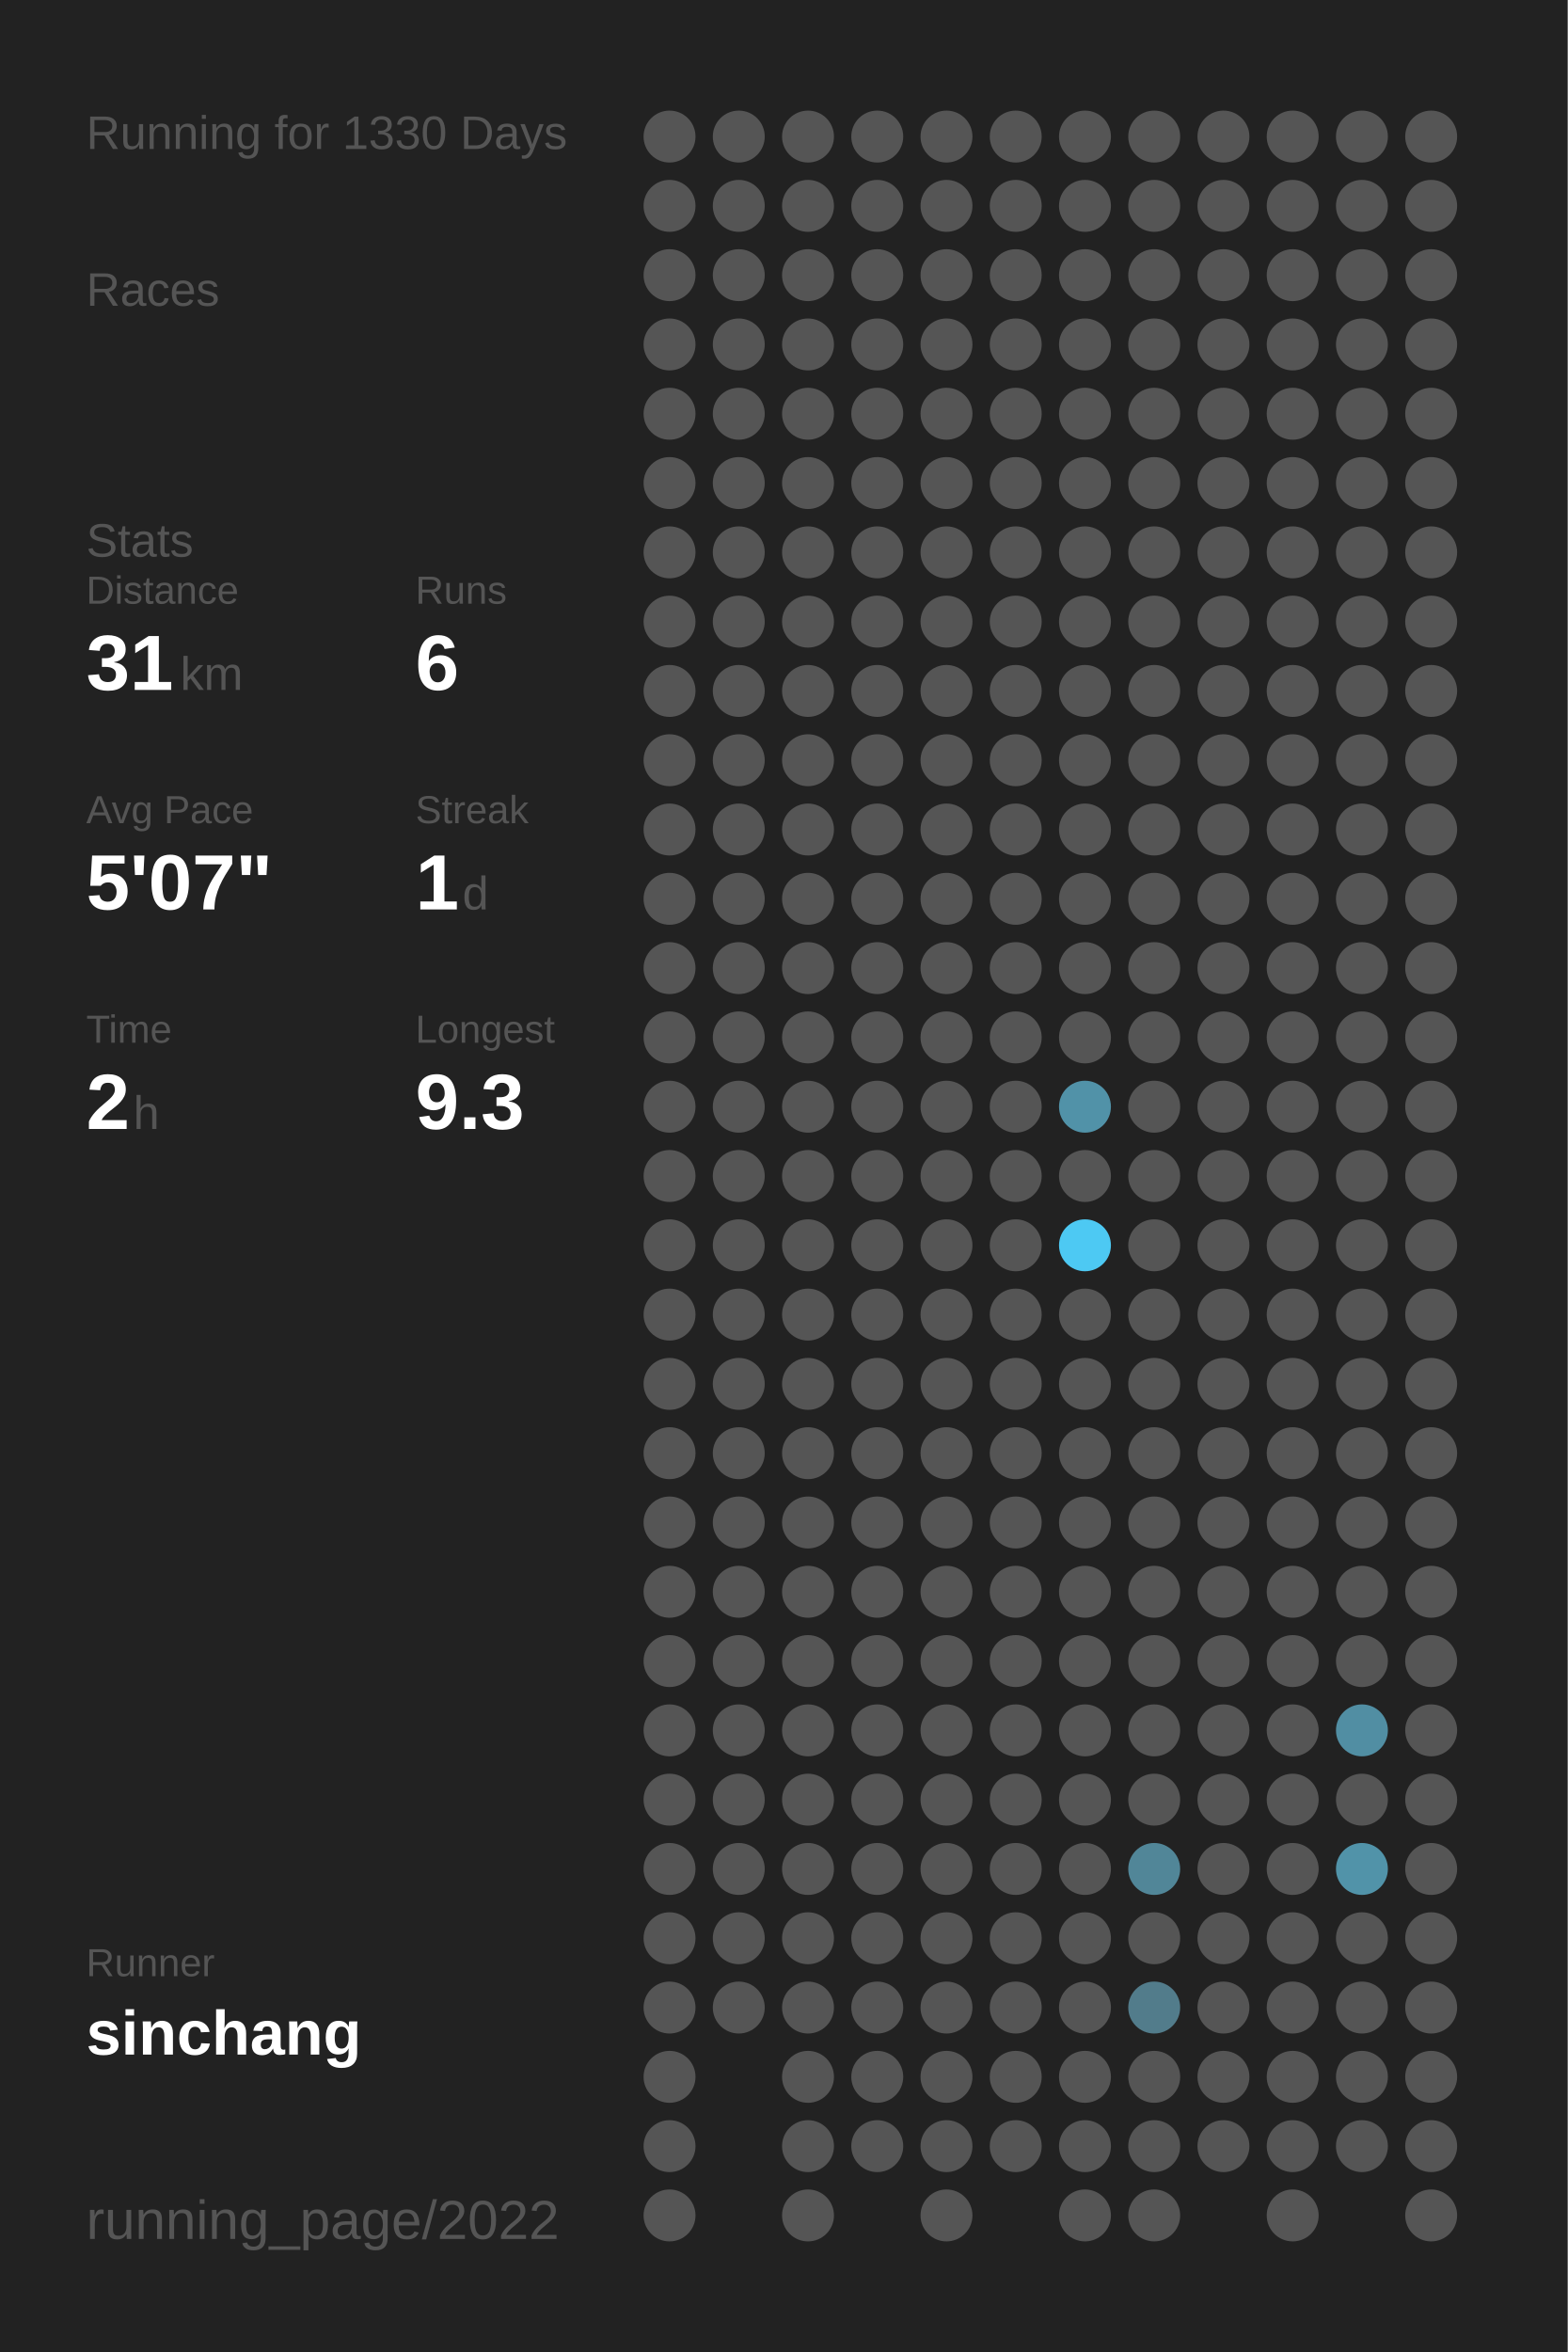
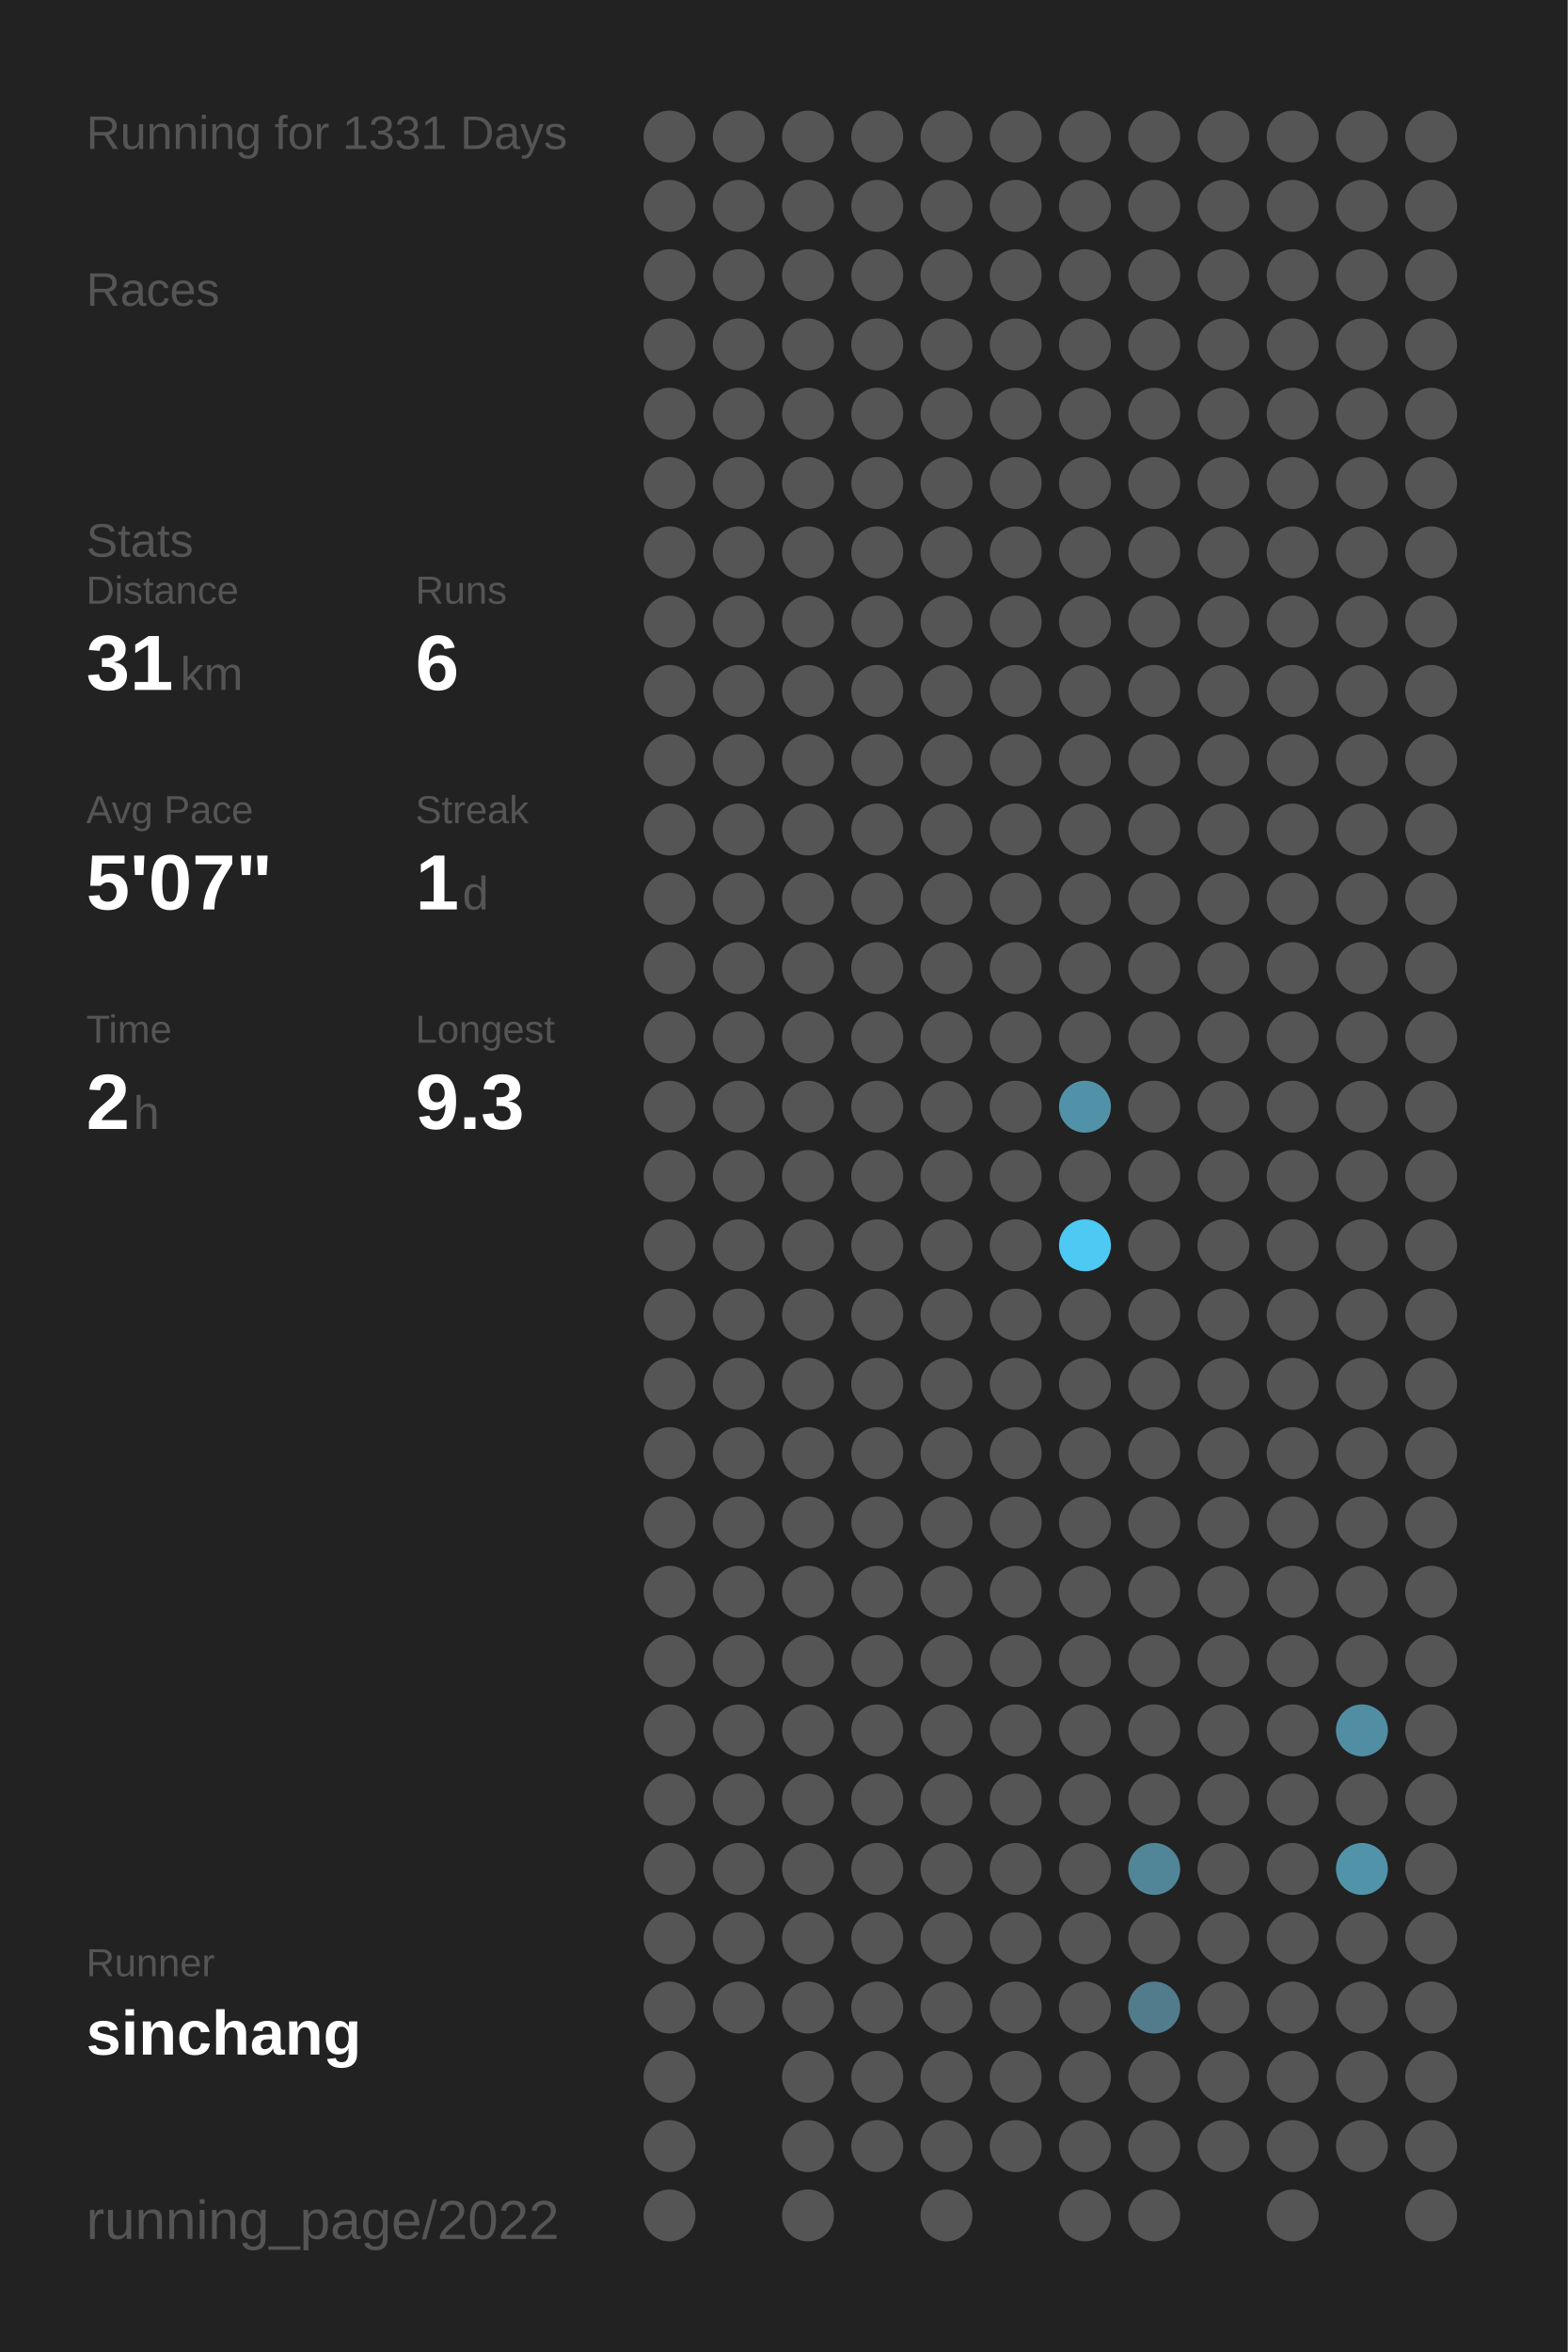
<svg xmlns="http://www.w3.org/2000/svg" baseProfile="full" height="300mm" version="1.1" viewBox="0,0,200,300" width="200mm">
  <defs />
  <rect fill="#222222" height="300" width="200" x="0" y="0" />
-   <text fill="#555555" style="font-size:6px; font-family:Arial;" x="11" y="19">Running for 1330 Days</text>
+   <text fill="#555555" style="font-size:6px; font-family:Arial;" x="11" y="19">Running for 1331 Days</text>
  <text fill="#555555" style="font-size:6px; font-family:Arial;" x="11" y="39">Races</text>
  <text fill="#555555" style="font-size:6px; font-family:Arial;" x="11" y="71">Stats</text>
  <text fill="#555555" style="font-size:5px; font-family:Arial;" x="11" y="77">Distance</text>
  <text fill="#FFFFFF" style="font-size:10px; font-family:Arial; font-weight:bold;" x="11" y="88">31</text>
  <text fill="#555555" style="font-size:6px; font-family:Arial;" x="23" y="88">km</text>
  <text fill="#555555" style="font-size:5px; font-family:Arial;" x="53" y="77">Runs</text>
  <text fill="#FFFFFF" style="font-size:10px; font-family:Arial; font-weight:bold;" x="53" y="88">6</text>
  <text fill="#555555" style="font-size:5px; font-family:Arial;" x="11" y="105">Avg Pace</text>
  <text fill="#FFFFFF" style="font-size:10px; font-family:Arial; font-weight:bold;" x="11" y="116">5'07"</text>
  <text fill="#555555" style="font-size:5px; font-family:Arial;" x="53" y="105">Streak</text>
  <text fill="#FFFFFF" style="font-size:10px; font-family:Arial; font-weight:bold;" x="53" y="116">1</text>
  <text fill="#555555" style="font-size:6px; font-family:Arial;" x="59" y="116">d</text>
  <text fill="#555555" style="font-size:5px; font-family:Arial;" x="11" y="133">Time</text>
  <text fill="#FFFFFF" style="font-size:10px; font-family:Arial; font-weight:bold;" x="11" y="144">2</text>
  <text fill="#555555" style="font-size:6px; font-family:Arial;" x="17" y="144">h</text>
  <text fill="#555555" style="font-size:5px; font-family:Arial;" x="53" y="133">Longest</text>
  <text fill="#FFFFFF" style="font-size:10px; font-family:Arial; font-weight:bold;" x="53" y="144">9.3</text>
  <text fill="#555555" style="font-size:5px; font-family:Arial;" x="11" y="252.065">Runner</text>
  <text fill="#FFFFFF" style="font-size:8px; font-family:Arial; font-weight:bold;" x="11" y="262.065">sinchang</text>
  <text fill="#555555" style="font-size:7px; font-family:Arial;" x="11" y="285.581">running_page/2022</text>
  <circle cx="85.417" cy="17.419" fill="#555555" r="3.312" />
  <circle cx="85.417" cy="26.258" fill="#555555" r="3.312" />
  <circle cx="85.417" cy="35.097" fill="#555555" r="3.312" />
  <circle cx="85.417" cy="43.935" fill="#555555" r="3.312" />
  <circle cx="85.417" cy="52.774" fill="#555555" r="3.312" />
  <circle cx="85.417" cy="61.613" fill="#555555" r="3.312" />
  <circle cx="85.417" cy="70.452" fill="#555555" r="3.312" />
  <circle cx="85.417" cy="79.29" fill="#555555" r="3.312" />
  <circle cx="85.417" cy="88.129" fill="#555555" r="3.312" />
  <circle cx="85.417" cy="96.968" fill="#555555" r="3.312" />
  <circle cx="85.417" cy="105.806" fill="#555555" r="3.312" />
  <circle cx="85.417" cy="114.645" fill="#555555" r="3.312" />
  <circle cx="85.417" cy="123.484" fill="#555555" r="3.312" />
  <circle cx="85.417" cy="132.323" fill="#555555" r="3.312" />
  <circle cx="85.417" cy="141.161" fill="#555555" r="3.312" />
  <circle cx="85.417" cy="150" fill="#555555" r="3.312" />
  <circle cx="85.417" cy="158.839" fill="#555555" r="3.312" />
  <circle cx="85.417" cy="167.677" fill="#555555" r="3.312" />
  <circle cx="85.417" cy="176.516" fill="#555555" r="3.312" />
  <circle cx="85.417" cy="185.355" fill="#555555" r="3.312" />
  <circle cx="85.417" cy="194.194" fill="#555555" r="3.312" />
  <circle cx="85.417" cy="203.032" fill="#555555" r="3.312" />
  <circle cx="85.417" cy="211.871" fill="#555555" r="3.312" />
  <circle cx="85.417" cy="220.71" fill="#555555" r="3.312" />
  <circle cx="85.417" cy="229.548" fill="#555555" r="3.312" />
  <circle cx="85.417" cy="238.387" fill="#555555" r="3.312" />
  <circle cx="85.417" cy="247.226" fill="#555555" r="3.312" />
  <circle cx="85.417" cy="256.065" fill="#555555" r="3.312" />
  <circle cx="85.417" cy="264.903" fill="#555555" r="3.312" />
  <circle cx="85.417" cy="273.742" fill="#555555" r="3.312" />
  <circle cx="85.417" cy="282.581" fill="#555555" r="3.312" />
  <circle cx="94.25" cy="17.419" fill="#555555" r="3.312" />
  <circle cx="94.25" cy="26.258" fill="#555555" r="3.312" />
  <circle cx="94.25" cy="35.097" fill="#555555" r="3.312" />
  <circle cx="94.25" cy="43.935" fill="#555555" r="3.312" />
  <circle cx="94.25" cy="52.774" fill="#555555" r="3.312" />
  <circle cx="94.25" cy="61.613" fill="#555555" r="3.312" />
  <circle cx="94.25" cy="70.452" fill="#555555" r="3.312" />
  <circle cx="94.25" cy="79.29" fill="#555555" r="3.312" />
  <circle cx="94.25" cy="88.129" fill="#555555" r="3.312" />
  <circle cx="94.25" cy="96.968" fill="#555555" r="3.312" />
  <circle cx="94.25" cy="105.806" fill="#555555" r="3.312" />
  <circle cx="94.25" cy="114.645" fill="#555555" r="3.312" />
  <circle cx="94.25" cy="123.484" fill="#555555" r="3.312" />
  <circle cx="94.25" cy="132.323" fill="#555555" r="3.312" />
  <circle cx="94.25" cy="141.161" fill="#555555" r="3.312" />
  <circle cx="94.25" cy="150" fill="#555555" r="3.312" />
  <circle cx="94.25" cy="158.839" fill="#555555" r="3.312" />
  <circle cx="94.25" cy="167.677" fill="#555555" r="3.312" />
  <circle cx="94.25" cy="176.516" fill="#555555" r="3.312" />
  <circle cx="94.25" cy="185.355" fill="#555555" r="3.312" />
  <circle cx="94.25" cy="194.194" fill="#555555" r="3.312" />
  <circle cx="94.25" cy="203.032" fill="#555555" r="3.312" />
  <circle cx="94.25" cy="211.871" fill="#555555" r="3.312" />
  <circle cx="94.25" cy="220.71" fill="#555555" r="3.312" />
  <circle cx="94.25" cy="229.548" fill="#555555" r="3.312" />
  <circle cx="94.25" cy="238.387" fill="#555555" r="3.312" />
  <circle cx="94.25" cy="247.226" fill="#555555" r="3.312" />
  <circle cx="94.25" cy="256.065" fill="#555555" r="3.312" />
  <circle cx="103.083" cy="17.419" fill="#555555" r="3.312" />
  <circle cx="103.083" cy="26.258" fill="#555555" r="3.312" />
  <circle cx="103.083" cy="35.097" fill="#555555" r="3.312" />
  <circle cx="103.083" cy="43.935" fill="#555555" r="3.312" />
  <circle cx="103.083" cy="52.774" fill="#555555" r="3.312" />
  <circle cx="103.083" cy="61.613" fill="#555555" r="3.312" />
  <circle cx="103.083" cy="70.452" fill="#555555" r="3.312" />
  <circle cx="103.083" cy="79.29" fill="#555555" r="3.312" />
  <circle cx="103.083" cy="88.129" fill="#555555" r="3.312" />
  <circle cx="103.083" cy="96.968" fill="#555555" r="3.312" />
  <circle cx="103.083" cy="105.806" fill="#555555" r="3.312" />
  <circle cx="103.083" cy="114.645" fill="#555555" r="3.312" />
  <circle cx="103.083" cy="123.484" fill="#555555" r="3.312" />
  <circle cx="103.083" cy="132.323" fill="#555555" r="3.312" />
  <circle cx="103.083" cy="141.161" fill="#555555" r="3.312" />
  <circle cx="103.083" cy="150" fill="#555555" r="3.312" />
  <circle cx="103.083" cy="158.839" fill="#555555" r="3.312" />
  <circle cx="103.083" cy="167.677" fill="#555555" r="3.312" />
  <circle cx="103.083" cy="176.516" fill="#555555" r="3.312" />
  <circle cx="103.083" cy="185.355" fill="#555555" r="3.312" />
  <circle cx="103.083" cy="194.194" fill="#555555" r="3.312" />
  <circle cx="103.083" cy="203.032" fill="#555555" r="3.312" />
  <circle cx="103.083" cy="211.871" fill="#555555" r="3.312" />
  <circle cx="103.083" cy="220.71" fill="#555555" r="3.312" />
  <circle cx="103.083" cy="229.548" fill="#555555" r="3.312" />
  <circle cx="103.083" cy="238.387" fill="#555555" r="3.312" />
  <circle cx="103.083" cy="247.226" fill="#555555" r="3.312" />
  <circle cx="103.083" cy="256.065" fill="#555555" r="3.312" />
  <circle cx="103.083" cy="264.903" fill="#555555" r="3.312" />
  <circle cx="103.083" cy="273.742" fill="#555555" r="3.312" />
  <circle cx="103.083" cy="282.581" fill="#555555" r="3.312" />
  <circle cx="111.917" cy="17.419" fill="#555555" r="3.312" />
  <circle cx="111.917" cy="26.258" fill="#555555" r="3.312" />
  <circle cx="111.917" cy="35.097" fill="#555555" r="3.312" />
  <circle cx="111.917" cy="43.935" fill="#555555" r="3.312" />
  <circle cx="111.917" cy="52.774" fill="#555555" r="3.312" />
  <circle cx="111.917" cy="61.613" fill="#555555" r="3.312" />
  <circle cx="111.917" cy="70.452" fill="#555555" r="3.312" />
  <circle cx="111.917" cy="79.29" fill="#555555" r="3.312" />
  <circle cx="111.917" cy="88.129" fill="#555555" r="3.312" />
  <circle cx="111.917" cy="96.968" fill="#555555" r="3.312" />
  <circle cx="111.917" cy="105.806" fill="#555555" r="3.312" />
  <circle cx="111.917" cy="114.645" fill="#555555" r="3.312" />
  <circle cx="111.917" cy="123.484" fill="#555555" r="3.312" />
  <circle cx="111.917" cy="132.323" fill="#555555" r="3.312" />
  <circle cx="111.917" cy="141.161" fill="#555555" r="3.312" />
  <circle cx="111.917" cy="150" fill="#555555" r="3.312" />
  <circle cx="111.917" cy="158.839" fill="#555555" r="3.312" />
  <circle cx="111.917" cy="167.677" fill="#555555" r="3.312" />
  <circle cx="111.917" cy="176.516" fill="#555555" r="3.312" />
  <circle cx="111.917" cy="185.355" fill="#555555" r="3.312" />
  <circle cx="111.917" cy="194.194" fill="#555555" r="3.312" />
  <circle cx="111.917" cy="203.032" fill="#555555" r="3.312" />
  <circle cx="111.917" cy="211.871" fill="#555555" r="3.312" />
  <circle cx="111.917" cy="220.71" fill="#555555" r="3.312" />
  <circle cx="111.917" cy="229.548" fill="#555555" r="3.312" />
  <circle cx="111.917" cy="238.387" fill="#555555" r="3.312" />
  <circle cx="111.917" cy="247.226" fill="#555555" r="3.312" />
  <circle cx="111.917" cy="256.065" fill="#555555" r="3.312" />
  <circle cx="111.917" cy="264.903" fill="#555555" r="3.312" />
  <circle cx="111.917" cy="273.742" fill="#555555" r="3.312" />
  <circle cx="120.75" cy="17.419" fill="#555555" r="3.312" />
  <circle cx="120.75" cy="26.258" fill="#555555" r="3.312" />
  <circle cx="120.75" cy="35.097" fill="#555555" r="3.312" />
  <circle cx="120.75" cy="43.935" fill="#555555" r="3.312" />
  <circle cx="120.75" cy="52.774" fill="#555555" r="3.312" />
  <circle cx="120.75" cy="61.613" fill="#555555" r="3.312" />
  <circle cx="120.75" cy="70.452" fill="#555555" r="3.312" />
  <circle cx="120.75" cy="79.29" fill="#555555" r="3.312" />
  <circle cx="120.75" cy="88.129" fill="#555555" r="3.312" />
  <circle cx="120.75" cy="96.968" fill="#555555" r="3.312" />
  <circle cx="120.75" cy="105.806" fill="#555555" r="3.312" />
  <circle cx="120.75" cy="114.645" fill="#555555" r="3.312" />
  <circle cx="120.75" cy="123.484" fill="#555555" r="3.312" />
  <circle cx="120.75" cy="132.323" fill="#555555" r="3.312" />
  <circle cx="120.75" cy="141.161" fill="#555555" r="3.312" />
  <circle cx="120.75" cy="150" fill="#555555" r="3.312" />
  <circle cx="120.75" cy="158.839" fill="#555555" r="3.312" />
  <circle cx="120.75" cy="167.677" fill="#555555" r="3.312" />
  <circle cx="120.75" cy="176.516" fill="#555555" r="3.312" />
  <circle cx="120.75" cy="185.355" fill="#555555" r="3.312" />
  <circle cx="120.75" cy="194.194" fill="#555555" r="3.312" />
  <circle cx="120.75" cy="203.032" fill="#555555" r="3.312" />
  <circle cx="120.75" cy="211.871" fill="#555555" r="3.312" />
  <circle cx="120.75" cy="220.71" fill="#555555" r="3.312" />
  <circle cx="120.75" cy="229.548" fill="#555555" r="3.312" />
  <circle cx="120.75" cy="238.387" fill="#555555" r="3.312" />
  <circle cx="120.75" cy="247.226" fill="#555555" r="3.312" />
  <circle cx="120.75" cy="256.065" fill="#555555" r="3.312" />
  <circle cx="120.75" cy="264.903" fill="#555555" r="3.312" />
  <circle cx="120.75" cy="273.742" fill="#555555" r="3.312" />
  <circle cx="120.75" cy="282.581" fill="#555555" r="3.312" />
  <circle cx="129.583" cy="17.419" fill="#555555" r="3.312" />
  <circle cx="129.583" cy="26.258" fill="#555555" r="3.312" />
  <circle cx="129.583" cy="35.097" fill="#555555" r="3.312" />
  <circle cx="129.583" cy="43.935" fill="#555555" r="3.312" />
  <circle cx="129.583" cy="52.774" fill="#555555" r="3.312" />
  <circle cx="129.583" cy="61.613" fill="#555555" r="3.312" />
  <circle cx="129.583" cy="70.452" fill="#555555" r="3.312" />
  <circle cx="129.583" cy="79.29" fill="#555555" r="3.312" />
  <circle cx="129.583" cy="88.129" fill="#555555" r="3.312" />
  <circle cx="129.583" cy="96.968" fill="#555555" r="3.312" />
  <circle cx="129.583" cy="105.806" fill="#555555" r="3.312" />
  <circle cx="129.583" cy="114.645" fill="#555555" r="3.312" />
  <circle cx="129.583" cy="123.484" fill="#555555" r="3.312" />
  <circle cx="129.583" cy="132.323" fill="#555555" r="3.312" />
  <circle cx="129.583" cy="141.161" fill="#555555" r="3.312" />
  <circle cx="129.583" cy="150" fill="#555555" r="3.312" />
  <circle cx="129.583" cy="158.839" fill="#555555" r="3.312" />
  <circle cx="129.583" cy="167.677" fill="#555555" r="3.312" />
  <circle cx="129.583" cy="176.516" fill="#555555" r="3.312" />
  <circle cx="129.583" cy="185.355" fill="#555555" r="3.312" />
  <circle cx="129.583" cy="194.194" fill="#555555" r="3.312" />
  <circle cx="129.583" cy="203.032" fill="#555555" r="3.312" />
  <circle cx="129.583" cy="211.871" fill="#555555" r="3.312" />
  <circle cx="129.583" cy="220.71" fill="#555555" r="3.312" />
  <circle cx="129.583" cy="229.548" fill="#555555" r="3.312" />
  <circle cx="129.583" cy="238.387" fill="#555555" r="3.312" />
  <circle cx="129.583" cy="247.226" fill="#555555" r="3.312" />
  <circle cx="129.583" cy="256.065" fill="#555555" r="3.312" />
  <circle cx="129.583" cy="264.903" fill="#555555" r="3.312" />
  <circle cx="129.583" cy="273.742" fill="#555555" r="3.312" />
  <circle cx="138.417" cy="17.419" fill="#555555" r="3.312" />
  <circle cx="138.417" cy="26.258" fill="#555555" r="3.312" />
  <circle cx="138.417" cy="35.097" fill="#555555" r="3.312" />
  <circle cx="138.417" cy="43.935" fill="#555555" r="3.312" />
  <circle cx="138.417" cy="52.774" fill="#555555" r="3.312" />
  <circle cx="138.417" cy="61.613" fill="#555555" r="3.312" />
  <circle cx="138.417" cy="70.452" fill="#555555" r="3.312" />
  <circle cx="138.417" cy="79.29" fill="#555555" r="3.312" />
  <circle cx="138.417" cy="88.129" fill="#555555" r="3.312" />
  <circle cx="138.417" cy="96.968" fill="#555555" r="3.312" />
  <circle cx="138.417" cy="105.806" fill="#555555" r="3.312" />
  <circle cx="138.417" cy="114.645" fill="#555555" r="3.312" />
  <circle cx="138.417" cy="123.484" fill="#555555" r="3.312" />
  <circle cx="138.417" cy="132.323" fill="#555555" r="3.312" />
  <circle cx="138.417" cy="141.161" fill="#5192a8" r="3.312" />
  <circle cx="138.417" cy="150" fill="#555555" r="3.312" />
  <circle cx="138.417" cy="158.839" fill="#4dc9f3" r="3.312" />
  <circle cx="138.417" cy="167.677" fill="#555555" r="3.312" />
  <circle cx="138.417" cy="176.516" fill="#555555" r="3.312" />
  <circle cx="138.417" cy="185.355" fill="#555555" r="3.312" />
  <circle cx="138.417" cy="194.194" fill="#555555" r="3.312" />
  <circle cx="138.417" cy="203.032" fill="#555555" r="3.312" />
  <circle cx="138.417" cy="211.871" fill="#555555" r="3.312" />
  <circle cx="138.417" cy="220.71" fill="#555555" r="3.312" />
  <circle cx="138.417" cy="229.548" fill="#555555" r="3.312" />
  <circle cx="138.417" cy="238.387" fill="#555555" r="3.312" />
  <circle cx="138.417" cy="247.226" fill="#555555" r="3.312" />
  <circle cx="138.417" cy="256.065" fill="#555555" r="3.312" />
  <circle cx="138.417" cy="264.903" fill="#555555" r="3.312" />
  <circle cx="138.417" cy="273.742" fill="#555555" r="3.312" />
  <circle cx="138.417" cy="282.581" fill="#555555" r="3.312" />
  <circle cx="147.25" cy="17.419" fill="#555555" r="3.312" />
  <circle cx="147.25" cy="26.258" fill="#555555" r="3.312" />
  <circle cx="147.25" cy="35.097" fill="#555555" r="3.312" />
  <circle cx="147.25" cy="43.935" fill="#555555" r="3.312" />
  <circle cx="147.25" cy="52.774" fill="#555555" r="3.312" />
  <circle cx="147.25" cy="61.613" fill="#555555" r="3.312" />
  <circle cx="147.25" cy="70.452" fill="#555555" r="3.312" />
  <circle cx="147.25" cy="79.29" fill="#555555" r="3.312" />
  <circle cx="147.25" cy="88.129" fill="#555555" r="3.312" />
  <circle cx="147.25" cy="96.968" fill="#555555" r="3.312" />
  <circle cx="147.25" cy="105.806" fill="#555555" r="3.312" />
  <circle cx="147.25" cy="114.645" fill="#555555" r="3.312" />
  <circle cx="147.25" cy="123.484" fill="#555555" r="3.312" />
  <circle cx="147.25" cy="132.323" fill="#555555" r="3.312" />
  <circle cx="147.25" cy="141.161" fill="#555555" r="3.312" />
  <circle cx="147.25" cy="150" fill="#555555" r="3.312" />
  <circle cx="147.25" cy="158.839" fill="#555555" r="3.312" />
  <circle cx="147.25" cy="167.677" fill="#555555" r="3.312" />
  <circle cx="147.25" cy="176.516" fill="#555555" r="3.312" />
  <circle cx="147.25" cy="185.355" fill="#555555" r="3.312" />
  <circle cx="147.25" cy="194.194" fill="#555555" r="3.312" />
  <circle cx="147.25" cy="203.032" fill="#555555" r="3.312" />
  <circle cx="147.25" cy="211.871" fill="#555555" r="3.312" />
  <circle cx="147.25" cy="220.71" fill="#555555" r="3.312" />
  <circle cx="147.25" cy="229.548" fill="#555555" r="3.312" />
  <circle cx="147.25" cy="238.387" fill="#518698" r="3.312" />
  <circle cx="147.25" cy="247.226" fill="#555555" r="3.312" />
  <circle cx="147.25" cy="256.065" fill="#527c8b" r="3.312" />
  <circle cx="147.25" cy="264.903" fill="#555555" r="3.312" />
  <circle cx="147.25" cy="273.742" fill="#555555" r="3.312" />
  <circle cx="147.25" cy="282.581" fill="#555555" r="3.312" />
  <circle cx="156.083" cy="17.419" fill="#555555" r="3.312" />
  <circle cx="156.083" cy="26.258" fill="#555555" r="3.312" />
  <circle cx="156.083" cy="35.097" fill="#555555" r="3.312" />
  <circle cx="156.083" cy="43.935" fill="#555555" r="3.312" />
  <circle cx="156.083" cy="52.774" fill="#555555" r="3.312" />
  <circle cx="156.083" cy="61.613" fill="#555555" r="3.312" />
  <circle cx="156.083" cy="70.452" fill="#555555" r="3.312" />
  <circle cx="156.083" cy="79.29" fill="#555555" r="3.312" />
  <circle cx="156.083" cy="88.129" fill="#555555" r="3.312" />
  <circle cx="156.083" cy="96.968" fill="#555555" r="3.312" />
  <circle cx="156.083" cy="105.806" fill="#555555" r="3.312" />
  <circle cx="156.083" cy="114.645" fill="#555555" r="3.312" />
  <circle cx="156.083" cy="123.484" fill="#555555" r="3.312" />
  <circle cx="156.083" cy="132.323" fill="#555555" r="3.312" />
  <circle cx="156.083" cy="141.161" fill="#555555" r="3.312" />
  <circle cx="156.083" cy="150" fill="#555555" r="3.312" />
  <circle cx="156.083" cy="158.839" fill="#555555" r="3.312" />
  <circle cx="156.083" cy="167.677" fill="#555555" r="3.312" />
  <circle cx="156.083" cy="176.516" fill="#555555" r="3.312" />
  <circle cx="156.083" cy="185.355" fill="#555555" r="3.312" />
  <circle cx="156.083" cy="194.194" fill="#555555" r="3.312" />
  <circle cx="156.083" cy="203.032" fill="#555555" r="3.312" />
  <circle cx="156.083" cy="211.871" fill="#555555" r="3.312" />
  <circle cx="156.083" cy="220.71" fill="#555555" r="3.312" />
  <circle cx="156.083" cy="229.548" fill="#555555" r="3.312" />
  <circle cx="156.083" cy="238.387" fill="#555555" r="3.312" />
  <circle cx="156.083" cy="247.226" fill="#555555" r="3.312" />
  <circle cx="156.083" cy="256.065" fill="#555555" r="3.312" />
  <circle cx="156.083" cy="264.903" fill="#555555" r="3.312" />
  <circle cx="156.083" cy="273.742" fill="#555555" r="3.312" />
  <circle cx="164.917" cy="17.419" fill="#555555" r="3.312" />
  <circle cx="164.917" cy="26.258" fill="#555555" r="3.312" />
  <circle cx="164.917" cy="35.097" fill="#555555" r="3.312" />
  <circle cx="164.917" cy="43.935" fill="#555555" r="3.312" />
  <circle cx="164.917" cy="52.774" fill="#555555" r="3.312" />
  <circle cx="164.917" cy="61.613" fill="#555555" r="3.312" />
  <circle cx="164.917" cy="70.452" fill="#555555" r="3.312" />
  <circle cx="164.917" cy="79.29" fill="#555555" r="3.312" />
  <circle cx="164.917" cy="88.129" fill="#555555" r="3.312" />
  <circle cx="164.917" cy="96.968" fill="#555555" r="3.312" />
  <circle cx="164.917" cy="105.806" fill="#555555" r="3.312" />
  <circle cx="164.917" cy="114.645" fill="#555555" r="3.312" />
  <circle cx="164.917" cy="123.484" fill="#555555" r="3.312" />
  <circle cx="164.917" cy="132.323" fill="#555555" r="3.312" />
  <circle cx="164.917" cy="141.161" fill="#555555" r="3.312" />
  <circle cx="164.917" cy="150" fill="#555555" r="3.312" />
  <circle cx="164.917" cy="158.839" fill="#555555" r="3.312" />
  <circle cx="164.917" cy="167.677" fill="#555555" r="3.312" />
  <circle cx="164.917" cy="176.516" fill="#555555" r="3.312" />
  <circle cx="164.917" cy="185.355" fill="#555555" r="3.312" />
  <circle cx="164.917" cy="194.194" fill="#555555" r="3.312" />
  <circle cx="164.917" cy="203.032" fill="#555555" r="3.312" />
  <circle cx="164.917" cy="211.871" fill="#555555" r="3.312" />
  <circle cx="164.917" cy="220.71" fill="#555555" r="3.312" />
  <circle cx="164.917" cy="229.548" fill="#555555" r="3.312" />
  <circle cx="164.917" cy="238.387" fill="#555555" r="3.312" />
  <circle cx="164.917" cy="247.226" fill="#555555" r="3.312" />
  <circle cx="164.917" cy="256.065" fill="#555555" r="3.312" />
  <circle cx="164.917" cy="264.903" fill="#555555" r="3.312" />
  <circle cx="164.917" cy="273.742" fill="#555555" r="3.312" />
  <circle cx="164.917" cy="282.581" fill="#555555" r="3.312" />
  <circle cx="173.75" cy="17.419" fill="#555555" r="3.312" />
  <circle cx="173.75" cy="26.258" fill="#555555" r="3.312" />
  <circle cx="173.75" cy="35.097" fill="#555555" r="3.312" />
  <circle cx="173.75" cy="43.935" fill="#555555" r="3.312" />
  <circle cx="173.75" cy="52.774" fill="#555555" r="3.312" />
  <circle cx="173.75" cy="61.613" fill="#555555" r="3.312" />
  <circle cx="173.75" cy="70.452" fill="#555555" r="3.312" />
  <circle cx="173.75" cy="79.29" fill="#555555" r="3.312" />
  <circle cx="173.75" cy="88.129" fill="#555555" r="3.312" />
  <circle cx="173.75" cy="96.968" fill="#555555" r="3.312" />
  <circle cx="173.75" cy="105.806" fill="#555555" r="3.312" />
  <circle cx="173.75" cy="114.645" fill="#555555" r="3.312" />
  <circle cx="173.75" cy="123.484" fill="#555555" r="3.312" />
  <circle cx="173.75" cy="132.323" fill="#555555" r="3.312" />
  <circle cx="173.75" cy="141.161" fill="#555555" r="3.312" />
  <circle cx="173.75" cy="150" fill="#555555" r="3.312" />
  <circle cx="173.75" cy="158.839" fill="#555555" r="3.312" />
  <circle cx="173.75" cy="167.677" fill="#555555" r="3.312" />
  <circle cx="173.75" cy="176.516" fill="#555555" r="3.312" />
  <circle cx="173.75" cy="185.355" fill="#555555" r="3.312" />
  <circle cx="173.75" cy="194.194" fill="#555555" r="3.312" />
  <circle cx="173.75" cy="203.032" fill="#555555" r="3.312" />
  <circle cx="173.75" cy="211.871" fill="#555555" r="3.312" />
  <circle cx="173.75" cy="220.71" fill="#518ea3" r="3.312" />
  <circle cx="173.75" cy="229.548" fill="#555555" r="3.312" />
  <circle cx="173.75" cy="238.387" fill="#5193a9" r="3.312" />
  <circle cx="173.75" cy="247.226" fill="#555555" r="3.312" />
  <circle cx="173.75" cy="256.065" fill="#555555" r="3.312" />
  <circle cx="173.75" cy="264.903" fill="#555555" r="3.312" />
  <circle cx="173.75" cy="273.742" fill="#555555" r="3.312" />
  <circle cx="182.583" cy="17.419" fill="#555555" r="3.312" />
  <circle cx="182.583" cy="26.258" fill="#555555" r="3.312" />
  <circle cx="182.583" cy="35.097" fill="#555555" r="3.312" />
  <circle cx="182.583" cy="43.935" fill="#555555" r="3.312" />
  <circle cx="182.583" cy="52.774" fill="#555555" r="3.312" />
  <circle cx="182.583" cy="61.613" fill="#555555" r="3.312" />
  <circle cx="182.583" cy="70.452" fill="#555555" r="3.312" />
  <circle cx="182.583" cy="79.29" fill="#555555" r="3.312" />
  <circle cx="182.583" cy="88.129" fill="#555555" r="3.312" />
  <circle cx="182.583" cy="96.968" fill="#555555" r="3.312" />
  <circle cx="182.583" cy="105.806" fill="#555555" r="3.312" />
  <circle cx="182.583" cy="114.645" fill="#555555" r="3.312" />
  <circle cx="182.583" cy="123.484" fill="#555555" r="3.312" />
  <circle cx="182.583" cy="132.323" fill="#555555" r="3.312" />
  <circle cx="182.583" cy="141.161" fill="#555555" r="3.312" />
  <circle cx="182.583" cy="150" fill="#555555" r="3.312" />
  <circle cx="182.583" cy="158.839" fill="#555555" r="3.312" />
  <circle cx="182.583" cy="167.677" fill="#555555" r="3.312" />
  <circle cx="182.583" cy="176.516" fill="#555555" r="3.312" />
  <circle cx="182.583" cy="185.355" fill="#555555" r="3.312" />
  <circle cx="182.583" cy="194.194" fill="#555555" r="3.312" />
  <circle cx="182.583" cy="203.032" fill="#555555" r="3.312" />
  <circle cx="182.583" cy="211.871" fill="#555555" r="3.312" />
  <circle cx="182.583" cy="220.71" fill="#555555" r="3.312" />
  <circle cx="182.583" cy="229.548" fill="#555555" r="3.312" />
  <circle cx="182.583" cy="238.387" fill="#555555" r="3.312" />
  <circle cx="182.583" cy="247.226" fill="#555555" r="3.312" />
  <circle cx="182.583" cy="256.065" fill="#555555" r="3.312" />
  <circle cx="182.583" cy="264.903" fill="#555555" r="3.312" />
  <circle cx="182.583" cy="273.742" fill="#555555" r="3.312" />
  <circle cx="182.583" cy="282.581" fill="#555555" r="3.312" />
</svg>
